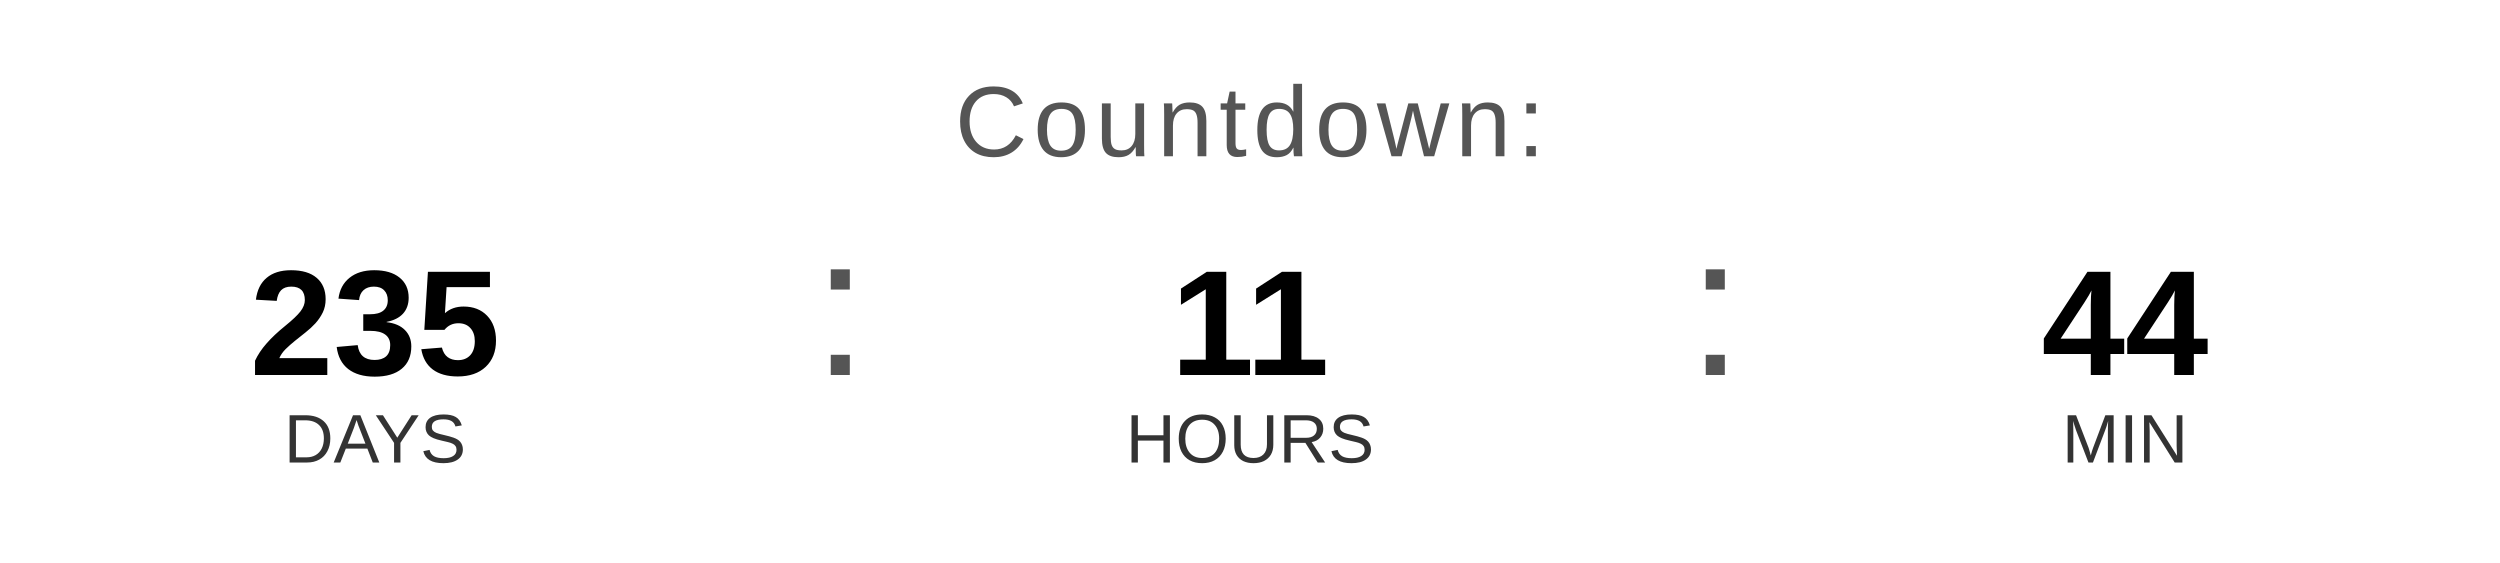
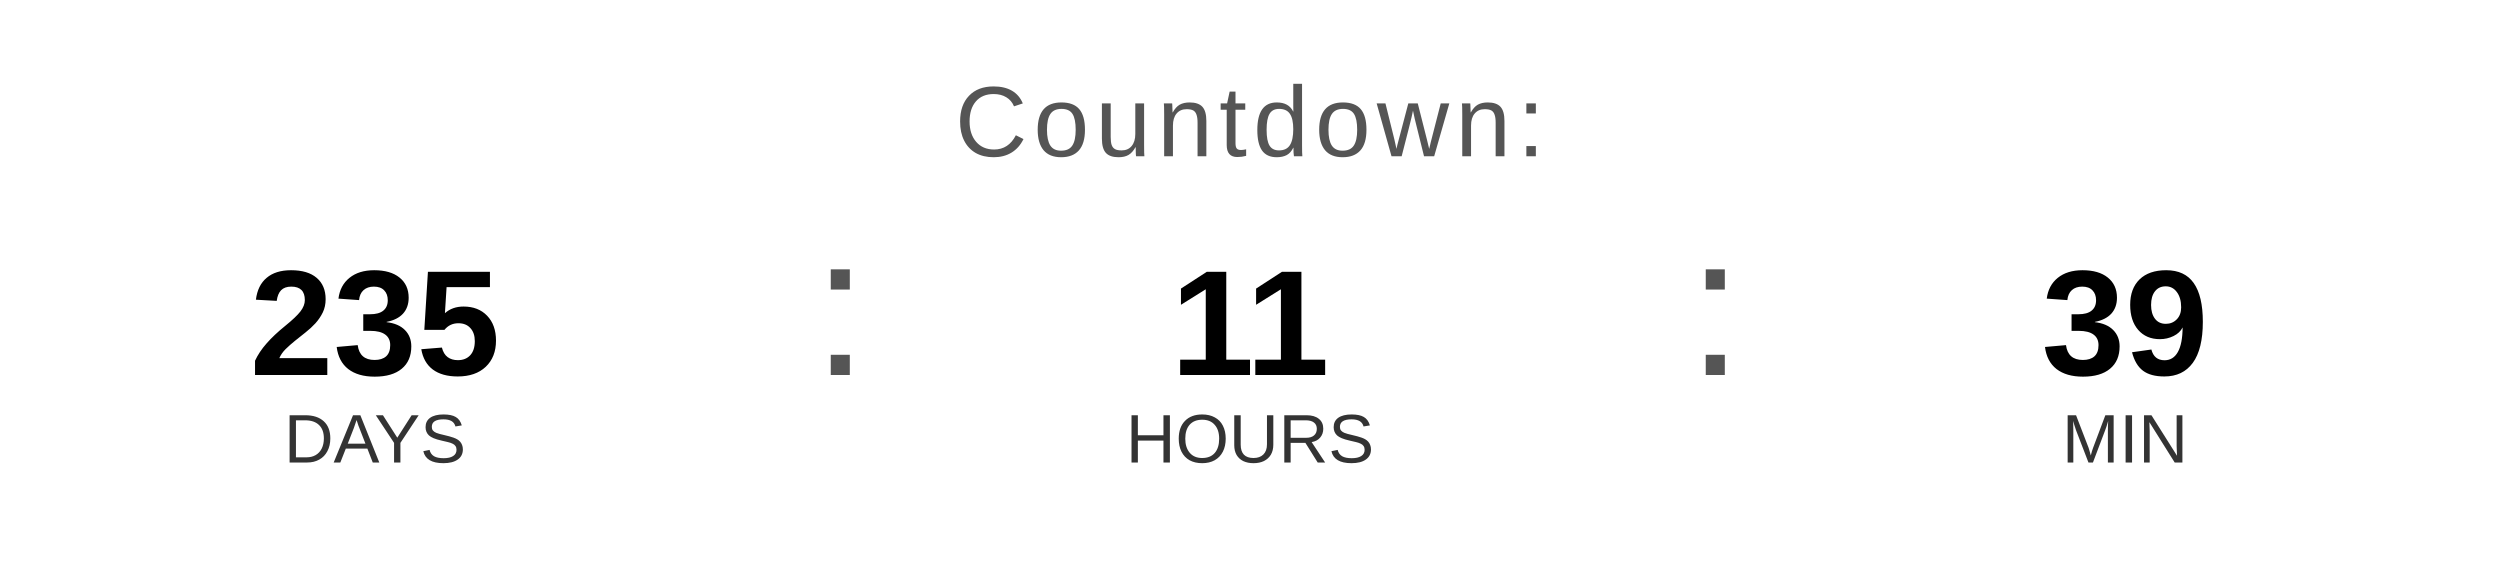
<svg xmlns="http://www.w3.org/2000/svg" width="400" height="90" viewBox="0 0 400 90">
  <text x="200" y="25" font-family="Arial, Helvetica, sans-serif" font-size="16" fill="#555555" text-anchor="middle" letter-spacing="1">
    Countdown:
  </text>
  <text x="60" y="60" font-family="Arial, Helvetica, sans-serif" font-size="24" font-weight="bold" fill="#000000" text-anchor="middle">235</text>
  <text x="60" y="74" font-family="Arial, Helvetica, sans-serif" font-size="11" fill="#333333" text-anchor="middle">DAYS</text>
  <text x="130" y="60" font-family="Arial, sans-serif" font-size="32" fill="#555555">:</text>
  <text x="200" y="60" font-family="Arial, Helvetica, sans-serif" font-size="24" font-weight="bold" fill="#000000" text-anchor="middle">11</text>
  <text x="200" y="74" font-family="Arial, Helvetica, sans-serif" font-size="11" fill="#333333" text-anchor="middle">HOURS</text>
  <text x="270" y="60" font-family="Arial, sans-serif" font-size="32" fill="#555555">:</text>
-   <text x="340" y="60" font-family="Arial, Helvetica, sans-serif" font-size="24" font-weight="bold" fill="#000000" text-anchor="middle">44</text>
+   <text x="340" y="60" font-family="Arial, Helvetica, sans-serif" font-size="24" font-weight="bold" fill="#000000" text-anchor="middle">39</text>
  <text x="340" y="74" font-family="Arial, Helvetica, sans-serif" font-size="11" fill="#333333" text-anchor="middle">MIN</text>
</svg>
